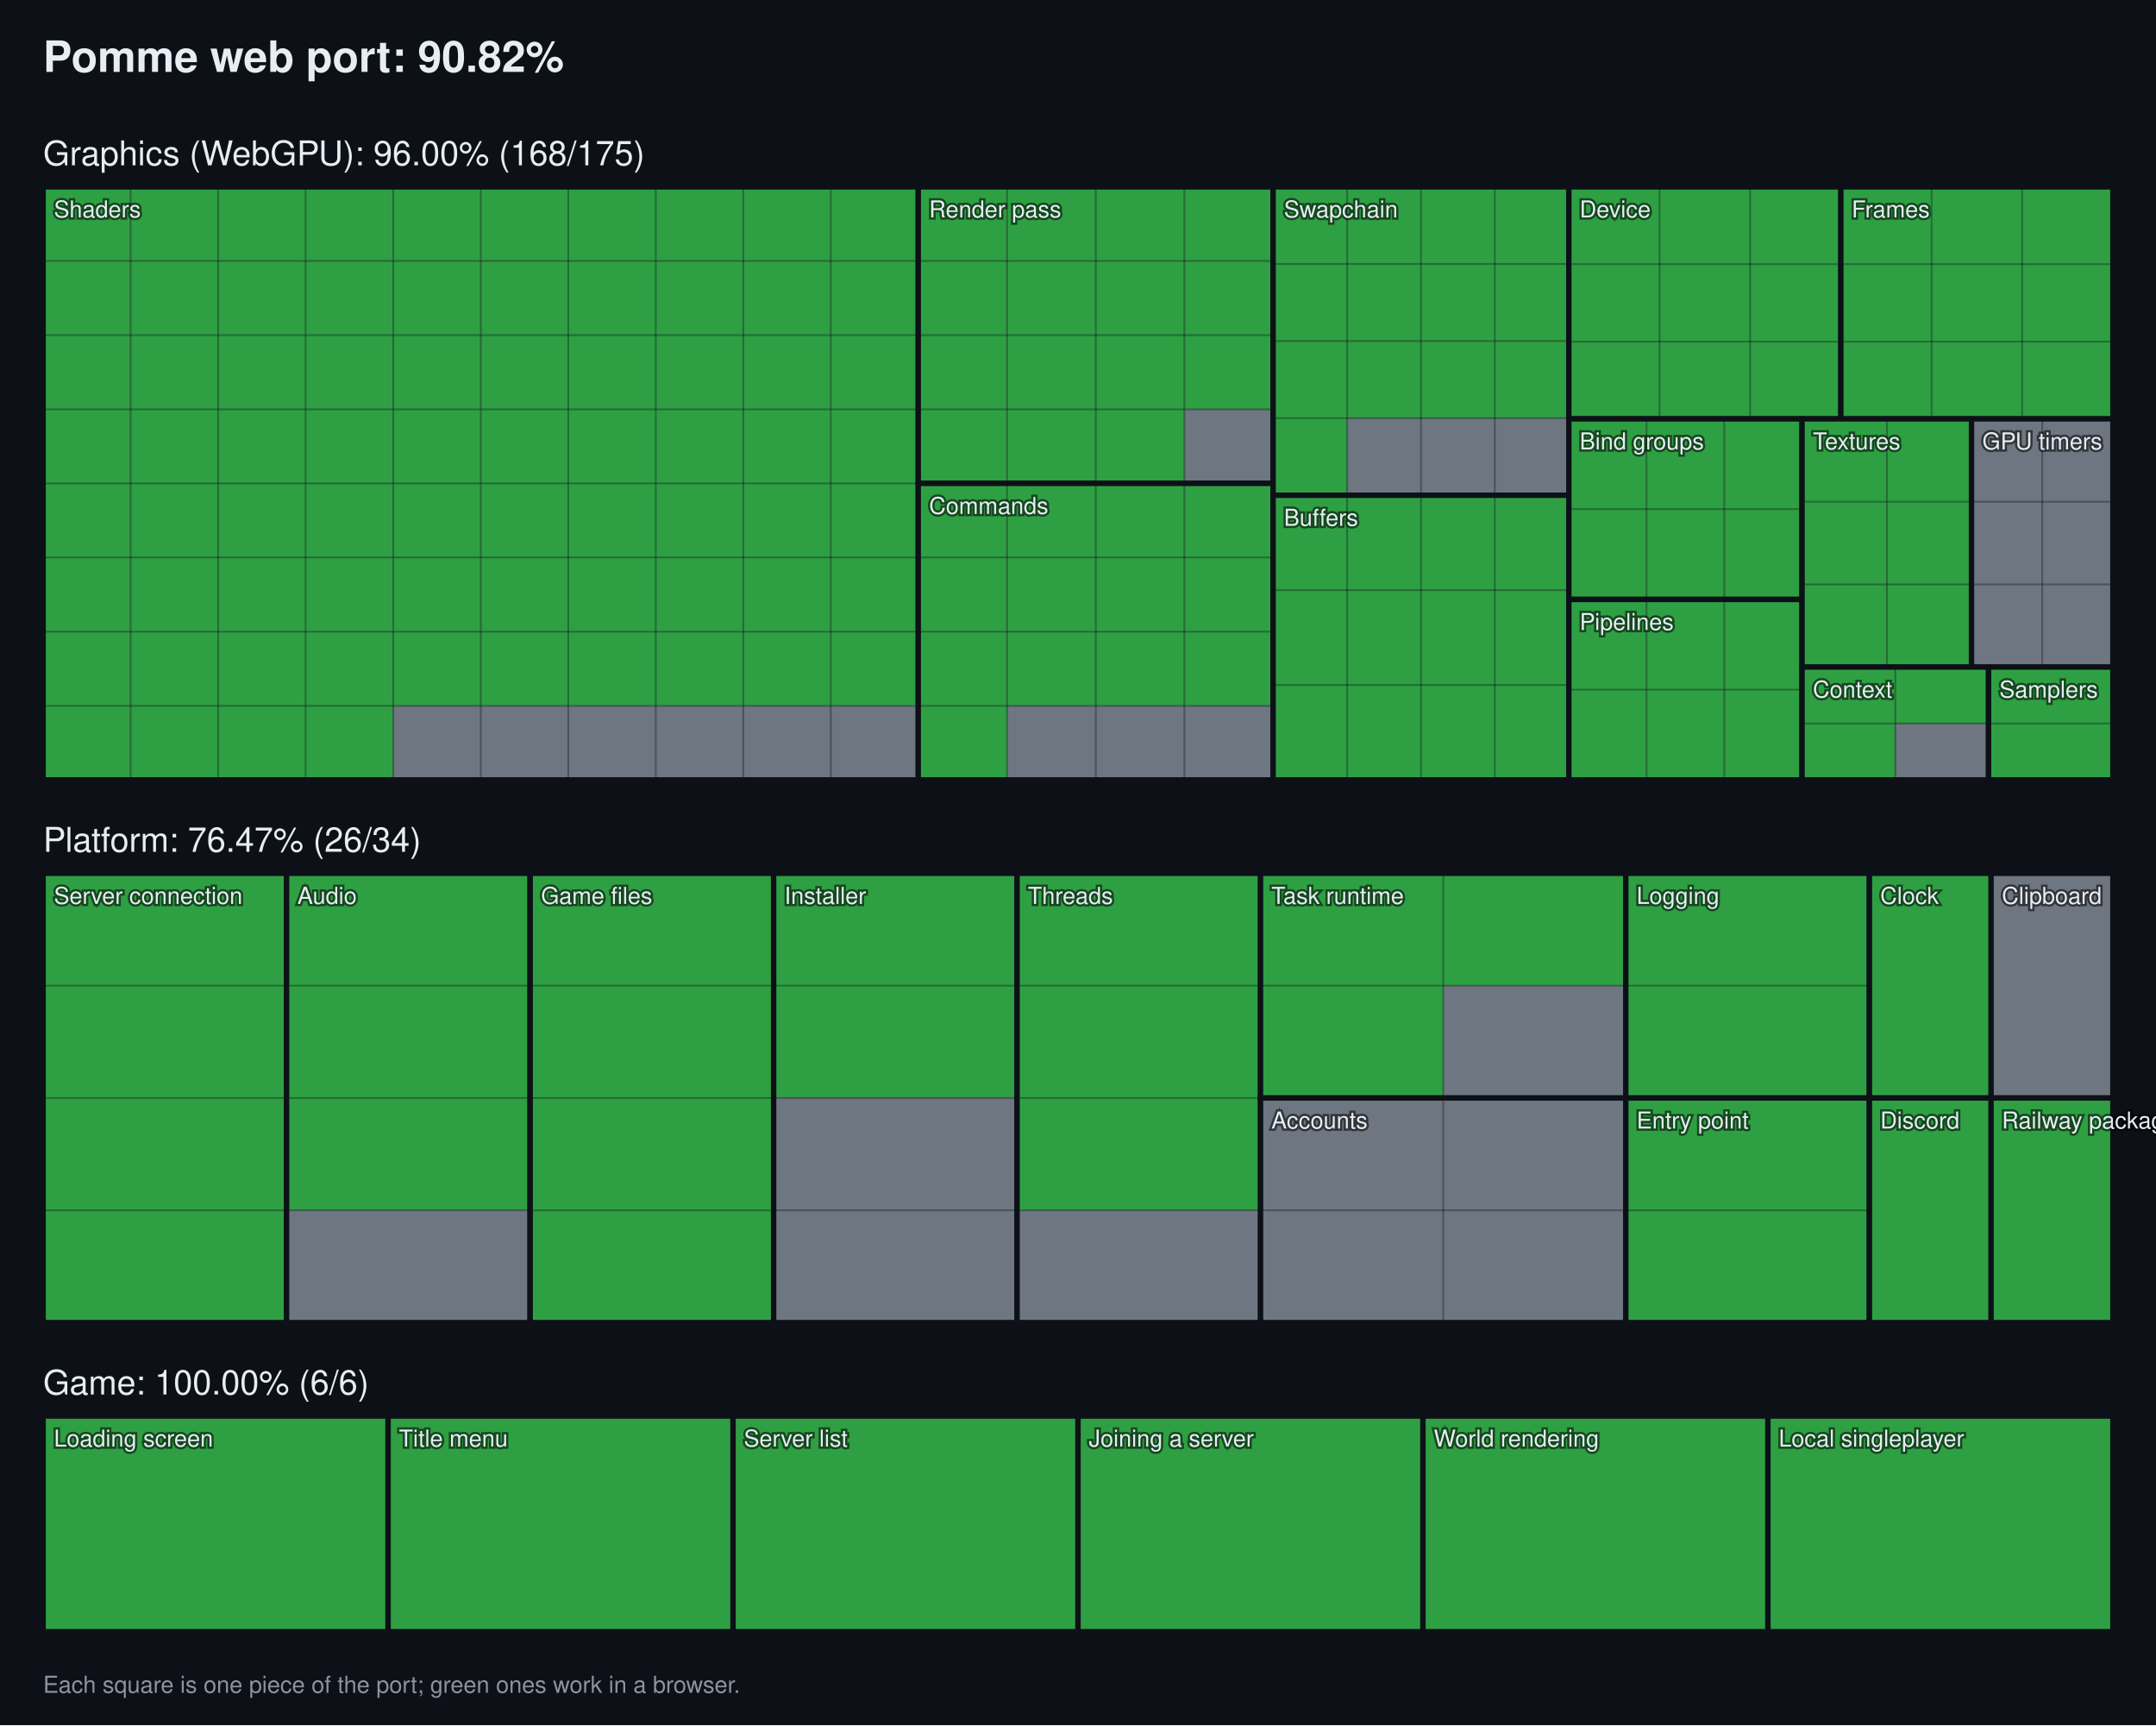
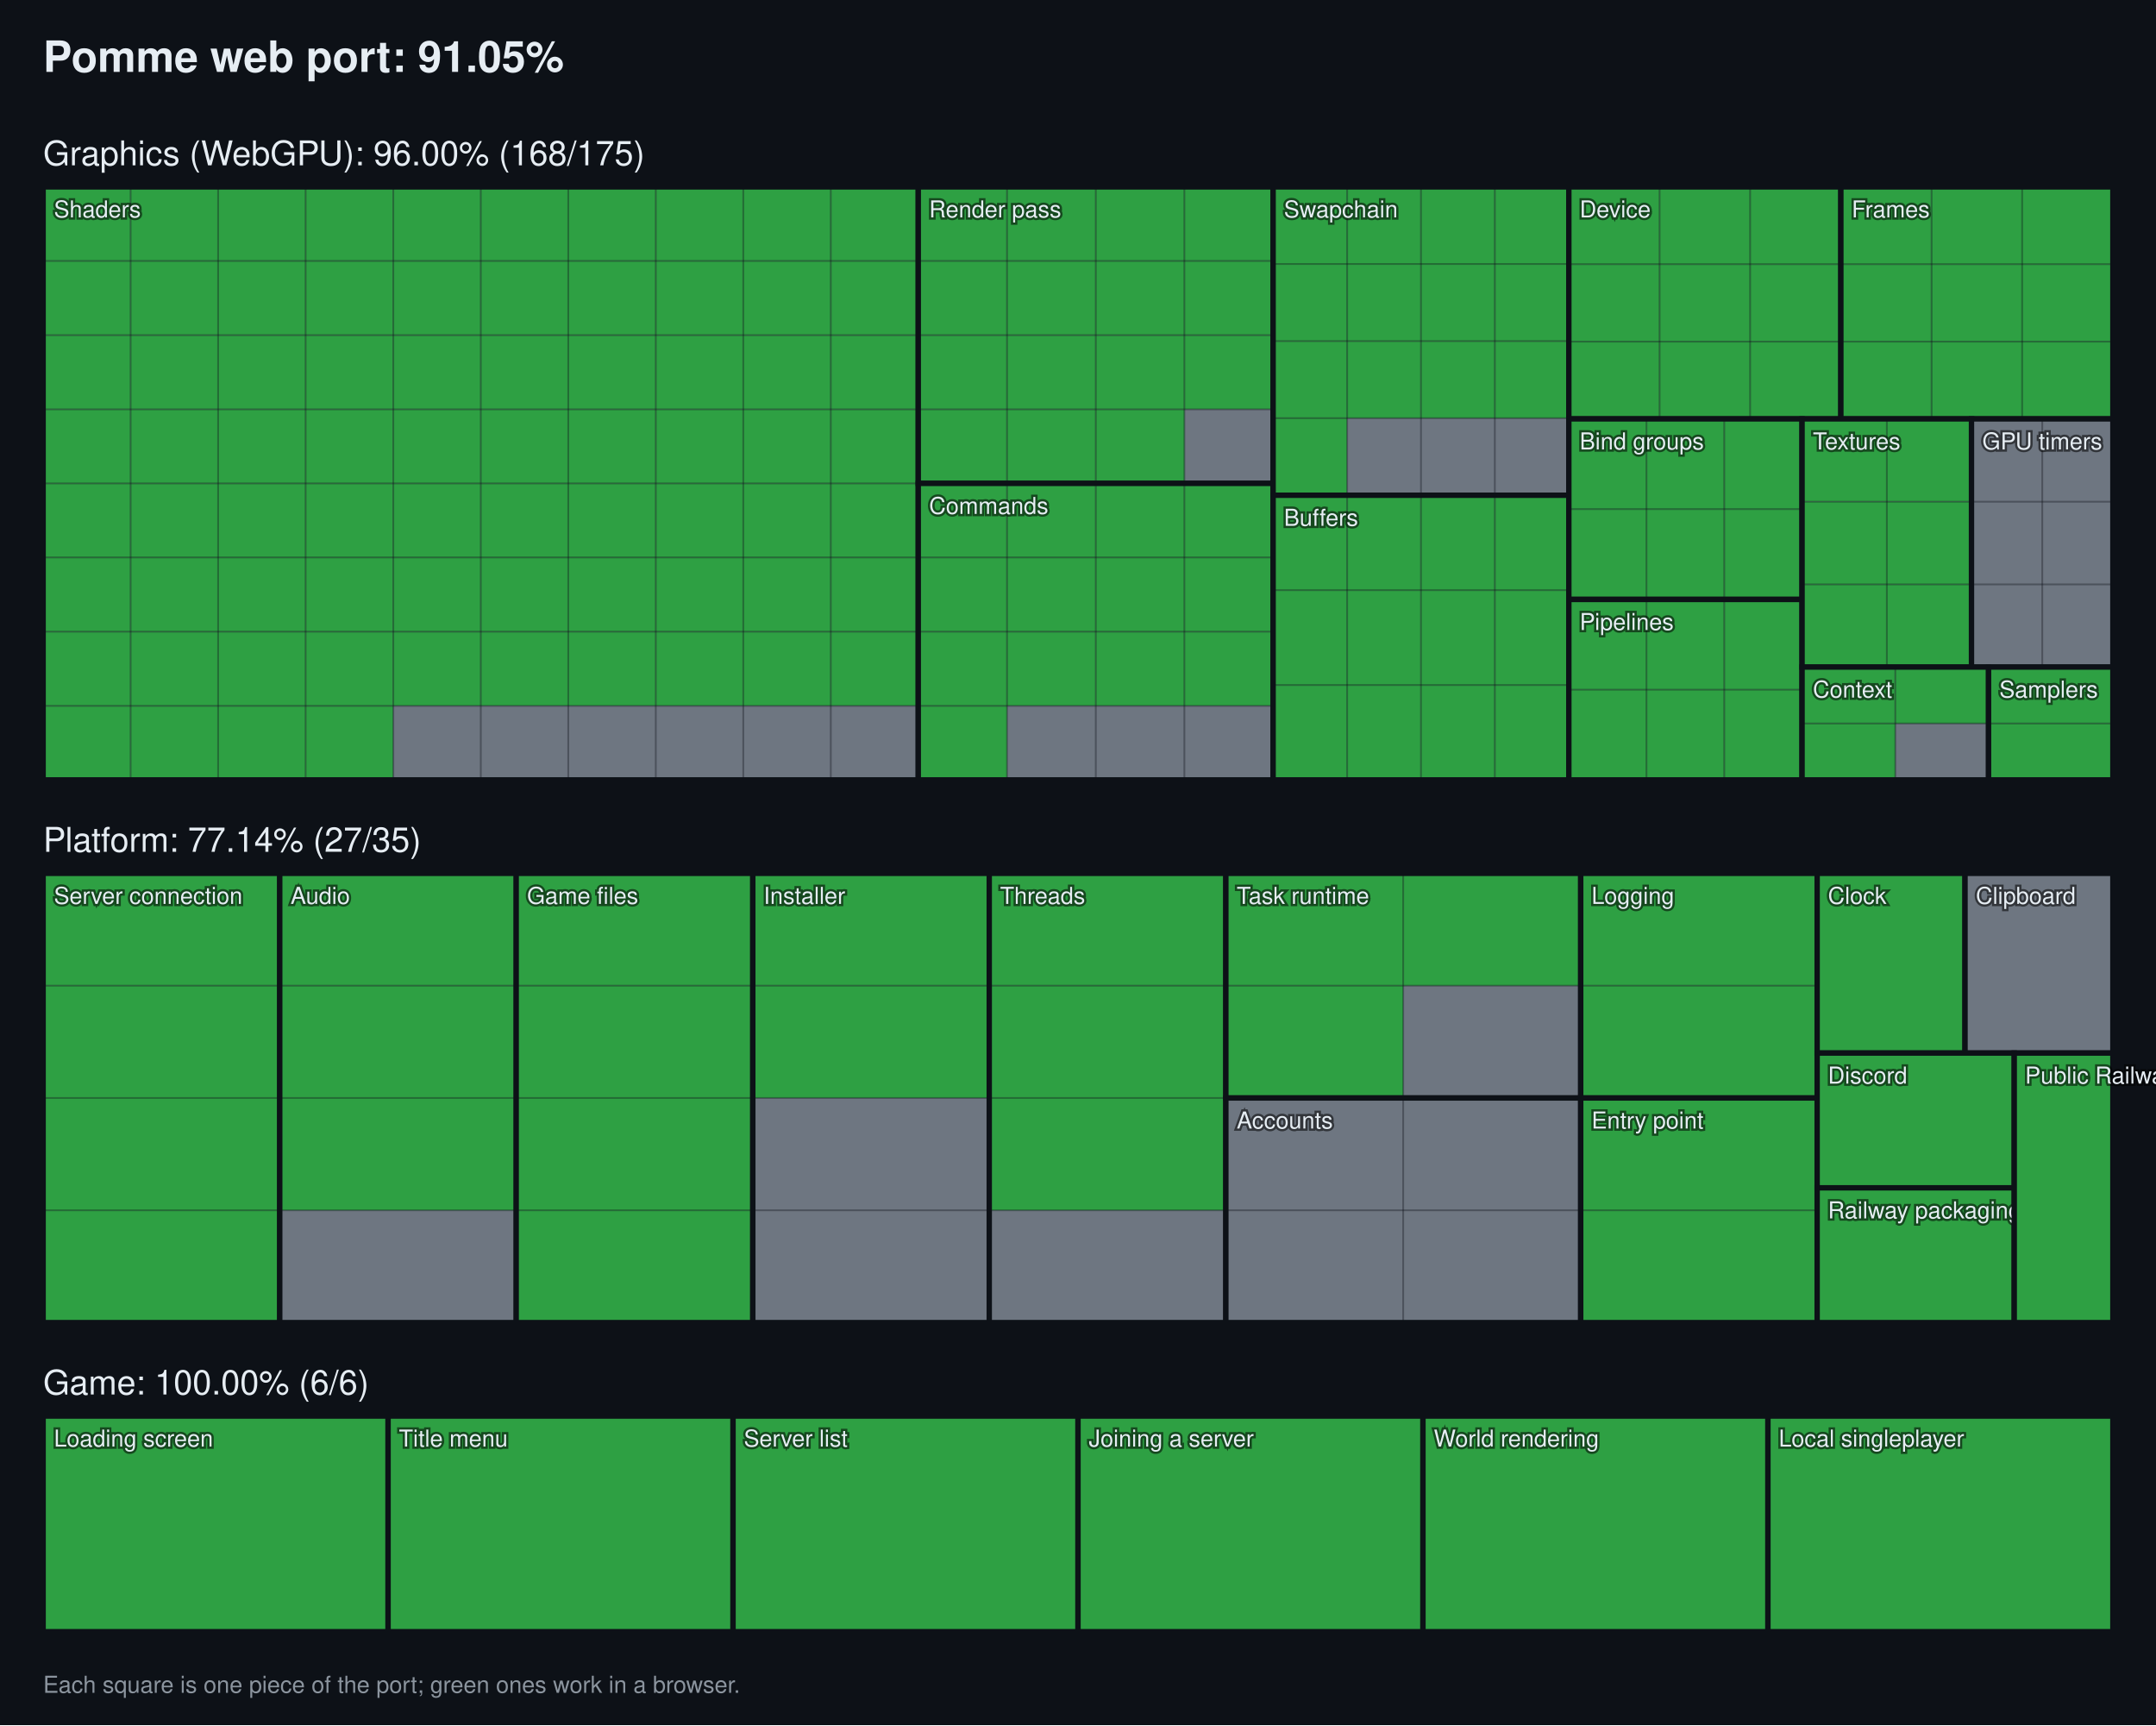
<svg xmlns="http://www.w3.org/2000/svg" width="1200" height="960" viewBox="0 0 1200 960">
  <style>
text { font-family: -apple-system, "Segoe UI", Helvetica, Arial, sans-serif; fill: #e6edf3; }
.title { font-size: 24px; font-weight: 600; }
.group { font-size: 19px; }
.item { font-size: 13px; paint-order: stroke; stroke: #000; stroke-width: 2.5px; stroke-opacity: 0.55; }
.note { font-size: 13px; fill: #8b949e; }
</style>
  <rect width="100%" height="100%" fill="#0d1117" />
-   <text x="24" y="40" class="title">Pomme web port: 90.82%</text>
+   <text x="24" y="40" class="title">Pomme web port: 91.05%</text>
  <text x="24" y="92" class="group">Graphics (WebGPU): 96.00% (168/175)</text>
  <rect x="24.0" y="104.0" width="487.1" height="330.0" fill="#6e7681" />
  <rect x="24.0" y="104.0" width="48.7" height="41.2" fill="#2ea043" />
  <rect x="72.7" y="104.0" width="48.7" height="41.2" fill="#2ea043" />
  <rect x="121.4" y="104.0" width="48.7" height="41.2" fill="#2ea043" />
  <rect x="170.1" y="104.0" width="48.7" height="41.2" fill="#2ea043" />
  <rect x="218.9" y="104.0" width="48.7" height="41.2" fill="#2ea043" />
  <rect x="267.6" y="104.0" width="48.7" height="41.2" fill="#2ea043" />
  <rect x="316.3" y="104.0" width="48.7" height="41.2" fill="#2ea043" />
  <rect x="365.0" y="104.0" width="48.7" height="41.2" fill="#2ea043" />
  <rect x="413.7" y="104.0" width="48.7" height="41.2" fill="#2ea043" />
  <rect x="462.4" y="104.0" width="48.7" height="41.2" fill="#2ea043" />
  <rect x="24.0" y="145.2" width="48.7" height="41.2" fill="#2ea043" />
  <rect x="72.7" y="145.2" width="48.7" height="41.2" fill="#2ea043" />
  <rect x="121.4" y="145.2" width="48.7" height="41.2" fill="#2ea043" />
  <rect x="170.1" y="145.2" width="48.7" height="41.2" fill="#2ea043" />
  <rect x="218.9" y="145.2" width="48.7" height="41.2" fill="#2ea043" />
  <rect x="267.6" y="145.2" width="48.7" height="41.2" fill="#2ea043" />
  <rect x="316.3" y="145.2" width="48.7" height="41.2" fill="#2ea043" />
  <rect x="365.0" y="145.2" width="48.7" height="41.2" fill="#2ea043" />
  <rect x="413.7" y="145.2" width="48.7" height="41.2" fill="#2ea043" />
  <rect x="462.4" y="145.2" width="48.7" height="41.2" fill="#2ea043" />
  <rect x="24.0" y="186.5" width="48.7" height="41.2" fill="#2ea043" />
  <rect x="72.7" y="186.5" width="48.7" height="41.2" fill="#2ea043" />
  <rect x="121.4" y="186.5" width="48.7" height="41.2" fill="#2ea043" />
  <rect x="170.1" y="186.5" width="48.7" height="41.2" fill="#2ea043" />
  <rect x="218.9" y="186.5" width="48.7" height="41.2" fill="#2ea043" />
  <rect x="267.6" y="186.5" width="48.7" height="41.2" fill="#2ea043" />
  <rect x="316.3" y="186.5" width="48.7" height="41.2" fill="#2ea043" />
  <rect x="365.0" y="186.5" width="48.7" height="41.2" fill="#2ea043" />
  <rect x="413.7" y="186.5" width="48.7" height="41.2" fill="#2ea043" />
  <rect x="462.4" y="186.5" width="48.7" height="41.2" fill="#2ea043" />
  <rect x="24.0" y="227.8" width="48.7" height="41.2" fill="#2ea043" />
  <rect x="72.7" y="227.8" width="48.7" height="41.2" fill="#2ea043" />
  <rect x="121.4" y="227.8" width="48.7" height="41.2" fill="#2ea043" />
  <rect x="170.1" y="227.8" width="48.7" height="41.2" fill="#2ea043" />
  <rect x="218.9" y="227.8" width="48.7" height="41.2" fill="#2ea043" />
  <rect x="267.6" y="227.8" width="48.7" height="41.2" fill="#2ea043" />
  <rect x="316.3" y="227.8" width="48.7" height="41.2" fill="#2ea043" />
  <rect x="365.0" y="227.8" width="48.7" height="41.2" fill="#2ea043" />
  <rect x="413.7" y="227.8" width="48.7" height="41.2" fill="#2ea043" />
  <rect x="462.4" y="227.8" width="48.7" height="41.2" fill="#2ea043" />
  <rect x="24.0" y="269.0" width="48.7" height="41.2" fill="#2ea043" />
  <rect x="72.7" y="269.0" width="48.7" height="41.2" fill="#2ea043" />
  <rect x="121.4" y="269.0" width="48.7" height="41.2" fill="#2ea043" />
  <rect x="170.1" y="269.0" width="48.7" height="41.2" fill="#2ea043" />
  <rect x="218.9" y="269.0" width="48.7" height="41.2" fill="#2ea043" />
  <rect x="267.6" y="269.0" width="48.7" height="41.2" fill="#2ea043" />
  <rect x="316.3" y="269.0" width="48.7" height="41.2" fill="#2ea043" />
  <rect x="365.0" y="269.0" width="48.7" height="41.2" fill="#2ea043" />
  <rect x="413.7" y="269.0" width="48.7" height="41.2" fill="#2ea043" />
  <rect x="462.4" y="269.0" width="48.7" height="41.2" fill="#2ea043" />
  <rect x="24.0" y="310.2" width="48.7" height="41.2" fill="#2ea043" />
  <rect x="72.7" y="310.2" width="48.7" height="41.2" fill="#2ea043" />
  <rect x="121.4" y="310.2" width="48.7" height="41.2" fill="#2ea043" />
  <rect x="170.1" y="310.2" width="48.7" height="41.2" fill="#2ea043" />
  <rect x="218.9" y="310.2" width="48.7" height="41.2" fill="#2ea043" />
  <rect x="267.6" y="310.2" width="48.7" height="41.2" fill="#2ea043" />
  <rect x="316.3" y="310.2" width="48.7" height="41.2" fill="#2ea043" />
  <rect x="365.0" y="310.2" width="48.7" height="41.2" fill="#2ea043" />
  <rect x="413.7" y="310.2" width="48.7" height="41.2" fill="#2ea043" />
  <rect x="462.4" y="310.2" width="48.7" height="41.2" fill="#2ea043" />
  <rect x="24.0" y="351.5" width="48.7" height="41.2" fill="#2ea043" />
  <rect x="72.7" y="351.5" width="48.7" height="41.2" fill="#2ea043" />
  <rect x="121.4" y="351.5" width="48.7" height="41.2" fill="#2ea043" />
  <rect x="170.1" y="351.5" width="48.7" height="41.2" fill="#2ea043" />
  <rect x="218.9" y="351.5" width="48.7" height="41.2" fill="#2ea043" />
  <rect x="267.6" y="351.5" width="48.7" height="41.2" fill="#2ea043" />
  <rect x="316.3" y="351.5" width="48.7" height="41.2" fill="#2ea043" />
  <rect x="365.0" y="351.5" width="48.7" height="41.2" fill="#2ea043" />
  <rect x="413.7" y="351.5" width="48.7" height="41.2" fill="#2ea043" />
  <rect x="462.4" y="351.5" width="48.7" height="41.2" fill="#2ea043" />
  <rect x="24.0" y="392.8" width="48.7" height="41.2" fill="#2ea043" />
  <rect x="72.7" y="392.8" width="48.7" height="41.2" fill="#2ea043" />
  <rect x="121.4" y="392.8" width="48.7" height="41.2" fill="#2ea043" />
  <rect x="170.1" y="392.8" width="48.7" height="41.2" fill="#2ea043" />
  <line x1="72.7" y1="104.0" x2="72.7" y2="434.0" stroke="#0d1117" stroke-opacity="0.35" />
  <line x1="121.4" y1="104.0" x2="121.4" y2="434.0" stroke="#0d1117" stroke-opacity="0.35" />
  <line x1="170.1" y1="104.0" x2="170.1" y2="434.0" stroke="#0d1117" stroke-opacity="0.35" />
  <line x1="218.9" y1="104.0" x2="218.9" y2="434.0" stroke="#0d1117" stroke-opacity="0.35" />
  <line x1="267.6" y1="104.0" x2="267.6" y2="434.0" stroke="#0d1117" stroke-opacity="0.35" />
  <line x1="316.3" y1="104.0" x2="316.3" y2="434.0" stroke="#0d1117" stroke-opacity="0.35" />
  <line x1="365.0" y1="104.0" x2="365.0" y2="434.0" stroke="#0d1117" stroke-opacity="0.35" />
  <line x1="413.7" y1="104.0" x2="413.7" y2="434.0" stroke="#0d1117" stroke-opacity="0.35" />
  <line x1="462.4" y1="104.0" x2="462.4" y2="434.0" stroke="#0d1117" stroke-opacity="0.35" />
  <line x1="24.0" y1="145.2" x2="511.1" y2="145.2" stroke="#0d1117" stroke-opacity="0.35" />
  <line x1="24.0" y1="186.5" x2="511.1" y2="186.5" stroke="#0d1117" stroke-opacity="0.35" />
  <line x1="24.0" y1="227.8" x2="511.1" y2="227.8" stroke="#0d1117" stroke-opacity="0.35" />
  <line x1="24.0" y1="269.0" x2="511.1" y2="269.0" stroke="#0d1117" stroke-opacity="0.35" />
  <line x1="24.0" y1="310.2" x2="511.1" y2="310.2" stroke="#0d1117" stroke-opacity="0.35" />
  <line x1="24.0" y1="351.5" x2="511.1" y2="351.5" stroke="#0d1117" stroke-opacity="0.35" />
  <line x1="24.0" y1="392.8" x2="511.1" y2="392.8" stroke="#0d1117" stroke-opacity="0.35" />
  <rect x="24.0" y="104.0" width="487.1" height="330.0" fill="none" stroke="#0d1117" stroke-width="3" />
  <text x="30.0" y="121.0" class="item">Shaders</text>
  <rect x="511.1" y="104.0" width="197.5" height="165.0" fill="#6e7681" />
  <rect x="511.1" y="104.0" width="49.4" height="41.2" fill="#2ea043" />
  <rect x="560.5" y="104.0" width="49.4" height="41.2" fill="#2ea043" />
  <rect x="609.9" y="104.0" width="49.4" height="41.2" fill="#2ea043" />
  <rect x="659.2" y="104.0" width="49.4" height="41.2" fill="#2ea043" />
  <rect x="511.1" y="145.2" width="49.4" height="41.2" fill="#2ea043" />
  <rect x="560.5" y="145.2" width="49.4" height="41.2" fill="#2ea043" />
  <rect x="609.9" y="145.2" width="49.4" height="41.2" fill="#2ea043" />
  <rect x="659.2" y="145.2" width="49.4" height="41.2" fill="#2ea043" />
  <rect x="511.1" y="186.5" width="49.4" height="41.2" fill="#2ea043" />
  <rect x="560.5" y="186.5" width="49.4" height="41.2" fill="#2ea043" />
  <rect x="609.9" y="186.5" width="49.4" height="41.2" fill="#2ea043" />
  <rect x="659.2" y="186.5" width="49.4" height="41.2" fill="#2ea043" />
  <rect x="511.1" y="227.8" width="49.4" height="41.2" fill="#2ea043" />
  <rect x="560.5" y="227.8" width="49.4" height="41.2" fill="#2ea043" />
  <rect x="609.9" y="227.8" width="49.4" height="41.2" fill="#2ea043" />
  <line x1="560.5" y1="104.0" x2="560.5" y2="269.0" stroke="#0d1117" stroke-opacity="0.35" />
  <line x1="609.9" y1="104.0" x2="609.9" y2="269.0" stroke="#0d1117" stroke-opacity="0.35" />
  <line x1="659.2" y1="104.0" x2="659.2" y2="269.0" stroke="#0d1117" stroke-opacity="0.35" />
  <line x1="511.1" y1="145.2" x2="708.6" y2="145.2" stroke="#0d1117" stroke-opacity="0.35" />
  <line x1="511.1" y1="186.5" x2="708.6" y2="186.5" stroke="#0d1117" stroke-opacity="0.35" />
  <line x1="511.1" y1="227.8" x2="708.6" y2="227.8" stroke="#0d1117" stroke-opacity="0.35" />
  <rect x="511.1" y="104.0" width="197.5" height="165.0" fill="none" stroke="#0d1117" stroke-width="3" />
  <text x="517.1" y="121.0" class="item">Render pass</text>
  <rect x="511.1" y="269.0" width="197.5" height="165.0" fill="#6e7681" />
  <rect x="511.1" y="269.0" width="49.4" height="41.2" fill="#2ea043" />
  <rect x="560.5" y="269.0" width="49.4" height="41.2" fill="#2ea043" />
  <rect x="609.9" y="269.0" width="49.4" height="41.2" fill="#2ea043" />
  <rect x="659.2" y="269.0" width="49.4" height="41.2" fill="#2ea043" />
  <rect x="511.1" y="310.2" width="49.4" height="41.2" fill="#2ea043" />
  <rect x="560.5" y="310.2" width="49.4" height="41.2" fill="#2ea043" />
  <rect x="609.9" y="310.2" width="49.4" height="41.2" fill="#2ea043" />
  <rect x="659.2" y="310.2" width="49.4" height="41.2" fill="#2ea043" />
  <rect x="511.1" y="351.5" width="49.4" height="41.2" fill="#2ea043" />
  <rect x="560.5" y="351.5" width="49.4" height="41.2" fill="#2ea043" />
  <rect x="609.9" y="351.5" width="49.4" height="41.2" fill="#2ea043" />
  <rect x="659.2" y="351.5" width="49.4" height="41.2" fill="#2ea043" />
  <rect x="511.1" y="392.8" width="49.4" height="41.2" fill="#2ea043" />
  <line x1="560.5" y1="269.0" x2="560.5" y2="434.0" stroke="#0d1117" stroke-opacity="0.35" />
  <line x1="609.9" y1="269.0" x2="609.9" y2="434.0" stroke="#0d1117" stroke-opacity="0.35" />
  <line x1="659.2" y1="269.0" x2="659.2" y2="434.0" stroke="#0d1117" stroke-opacity="0.35" />
  <line x1="511.1" y1="310.2" x2="708.6" y2="310.2" stroke="#0d1117" stroke-opacity="0.35" />
  <line x1="511.1" y1="351.5" x2="708.6" y2="351.5" stroke="#0d1117" stroke-opacity="0.35" />
  <line x1="511.1" y1="392.8" x2="708.6" y2="392.8" stroke="#0d1117" stroke-opacity="0.35" />
  <rect x="511.1" y="269.0" width="197.5" height="165.0" fill="none" stroke="#0d1117" stroke-width="3" />
  <text x="517.1" y="286.0" class="item">Commands</text>
  <rect x="708.6" y="104.0" width="164.6" height="171.6" fill="#6e7681" />
  <rect x="708.6" y="104.0" width="41.1" height="42.9" fill="#2ea043" />
  <rect x="749.8" y="104.0" width="41.1" height="42.9" fill="#2ea043" />
  <rect x="790.9" y="104.0" width="41.1" height="42.9" fill="#2ea043" />
  <rect x="832.0" y="104.0" width="41.1" height="42.9" fill="#2ea043" />
  <rect x="708.6" y="146.9" width="41.1" height="42.9" fill="#2ea043" />
  <rect x="749.8" y="146.9" width="41.1" height="42.9" fill="#2ea043" />
  <rect x="790.9" y="146.9" width="41.1" height="42.9" fill="#2ea043" />
  <rect x="832.0" y="146.9" width="41.1" height="42.9" fill="#2ea043" />
  <rect x="708.6" y="189.8" width="41.1" height="42.9" fill="#2ea043" />
  <rect x="749.8" y="189.8" width="41.1" height="42.9" fill="#2ea043" />
  <rect x="790.9" y="189.8" width="41.1" height="42.9" fill="#2ea043" />
  <rect x="832.0" y="189.8" width="41.1" height="42.9" fill="#2ea043" />
  <rect x="708.6" y="232.7" width="41.1" height="42.9" fill="#2ea043" />
  <line x1="749.8" y1="104.0" x2="749.8" y2="275.6" stroke="#0d1117" stroke-opacity="0.35" />
  <line x1="790.9" y1="104.0" x2="790.9" y2="275.6" stroke="#0d1117" stroke-opacity="0.35" />
  <line x1="832.0" y1="104.0" x2="832.0" y2="275.6" stroke="#0d1117" stroke-opacity="0.35" />
  <line x1="708.6" y1="146.9" x2="873.2" y2="146.9" stroke="#0d1117" stroke-opacity="0.35" />
  <line x1="708.6" y1="189.8" x2="873.2" y2="189.8" stroke="#0d1117" stroke-opacity="0.35" />
  <line x1="708.6" y1="232.7" x2="873.2" y2="232.7" stroke="#0d1117" stroke-opacity="0.35" />
  <rect x="708.6" y="104.0" width="164.6" height="171.6" fill="none" stroke="#0d1117" stroke-width="3" />
  <text x="714.6" y="121.0" class="item">Swapchain</text>
  <rect x="708.6" y="275.6" width="164.6" height="158.4" fill="#6e7681" />
  <rect x="708.6" y="275.6" width="41.1" height="52.8" fill="#2ea043" />
  <rect x="749.8" y="275.6" width="41.1" height="52.8" fill="#2ea043" />
  <rect x="790.9" y="275.6" width="41.1" height="52.8" fill="#2ea043" />
  <rect x="832.0" y="275.6" width="41.1" height="52.8" fill="#2ea043" />
  <rect x="708.6" y="328.4" width="41.1" height="52.8" fill="#2ea043" />
  <rect x="749.8" y="328.4" width="41.1" height="52.8" fill="#2ea043" />
  <rect x="790.9" y="328.4" width="41.1" height="52.8" fill="#2ea043" />
  <rect x="832.0" y="328.4" width="41.1" height="52.8" fill="#2ea043" />
  <rect x="708.6" y="381.2" width="41.1" height="52.8" fill="#2ea043" />
  <rect x="749.8" y="381.2" width="41.1" height="52.8" fill="#2ea043" />
  <rect x="790.9" y="381.2" width="41.1" height="52.8" fill="#2ea043" />
  <rect x="832.0" y="381.2" width="41.1" height="52.8" fill="#2ea043" />
  <line x1="749.8" y1="275.6" x2="749.8" y2="434.0" stroke="#0d1117" stroke-opacity="0.35" />
  <line x1="790.9" y1="275.6" x2="790.9" y2="434.0" stroke="#0d1117" stroke-opacity="0.35" />
  <line x1="832.0" y1="275.6" x2="832.0" y2="434.0" stroke="#0d1117" stroke-opacity="0.35" />
  <line x1="708.6" y1="328.4" x2="873.2" y2="328.4" stroke="#0d1117" stroke-opacity="0.35" />
  <line x1="708.6" y1="381.2" x2="873.2" y2="381.2" stroke="#0d1117" stroke-opacity="0.35" />
  <rect x="708.6" y="275.6" width="164.6" height="158.4" fill="none" stroke="#0d1117" stroke-width="3" />
  <text x="714.6" y="292.6" class="item">Buffers</text>
  <rect x="873.2" y="104.0" width="151.4" height="129.1" fill="#6e7681" />
  <rect x="873.2" y="104.0" width="50.5" height="43.0" fill="#2ea043" />
  <rect x="923.7" y="104.0" width="50.5" height="43.0" fill="#2ea043" />
  <rect x="974.1" y="104.0" width="50.5" height="43.0" fill="#2ea043" />
  <rect x="873.2" y="147.0" width="50.5" height="43.0" fill="#2ea043" />
  <rect x="923.7" y="147.0" width="50.5" height="43.0" fill="#2ea043" />
  <rect x="974.1" y="147.0" width="50.5" height="43.0" fill="#2ea043" />
  <rect x="873.2" y="190.1" width="50.5" height="43.0" fill="#2ea043" />
  <rect x="923.7" y="190.1" width="50.5" height="43.0" fill="#2ea043" />
  <rect x="974.1" y="190.1" width="50.5" height="43.0" fill="#2ea043" />
  <line x1="923.7" y1="104.0" x2="923.7" y2="233.1" stroke="#0d1117" stroke-opacity="0.35" />
  <line x1="974.1" y1="104.0" x2="974.1" y2="233.1" stroke="#0d1117" stroke-opacity="0.35" />
  <line x1="873.2" y1="147.0" x2="1024.6" y2="147.0" stroke="#0d1117" stroke-opacity="0.35" />
  <line x1="873.2" y1="190.1" x2="1024.6" y2="190.1" stroke="#0d1117" stroke-opacity="0.35" />
  <rect x="873.2" y="104.0" width="151.4" height="129.1" fill="none" stroke="#0d1117" stroke-width="3" />
  <text x="879.2" y="121.0" class="item">Device</text>
  <rect x="1024.6" y="104.0" width="151.4" height="129.1" fill="#6e7681" />
  <rect x="1024.6" y="104.0" width="50.5" height="43.0" fill="#2ea043" />
  <rect x="1075.1" y="104.0" width="50.5" height="43.0" fill="#2ea043" />
  <rect x="1125.5" y="104.0" width="50.5" height="43.0" fill="#2ea043" />
  <rect x="1024.6" y="147.0" width="50.5" height="43.0" fill="#2ea043" />
  <rect x="1075.1" y="147.0" width="50.5" height="43.0" fill="#2ea043" />
  <rect x="1125.5" y="147.0" width="50.5" height="43.0" fill="#2ea043" />
  <rect x="1024.6" y="190.1" width="50.5" height="43.0" fill="#2ea043" />
  <rect x="1075.1" y="190.1" width="50.5" height="43.0" fill="#2ea043" />
  <rect x="1125.5" y="190.1" width="50.5" height="43.0" fill="#2ea043" />
  <line x1="1075.1" y1="104.0" x2="1075.1" y2="233.1" stroke="#0d1117" stroke-opacity="0.35" />
  <line x1="1125.5" y1="104.0" x2="1125.5" y2="233.1" stroke="#0d1117" stroke-opacity="0.35" />
  <line x1="1024.6" y1="147.0" x2="1176.0" y2="147.0" stroke="#0d1117" stroke-opacity="0.35" />
  <line x1="1024.6" y1="190.1" x2="1176.0" y2="190.1" stroke="#0d1117" stroke-opacity="0.35" />
  <rect x="1024.6" y="104.0" width="151.4" height="129.1" fill="none" stroke="#0d1117" stroke-width="3" />
  <text x="1030.6" y="121.0" class="item">Frames</text>
  <rect x="873.2" y="233.1" width="129.8" height="100.4" fill="#6e7681" />
  <rect x="873.2" y="233.1" width="43.3" height="50.2" fill="#2ea043" />
  <rect x="916.4" y="233.1" width="43.3" height="50.2" fill="#2ea043" />
  <rect x="959.7" y="233.1" width="43.3" height="50.2" fill="#2ea043" />
  <rect x="873.2" y="283.3" width="43.3" height="50.2" fill="#2ea043" />
  <rect x="916.4" y="283.3" width="43.3" height="50.2" fill="#2ea043" />
  <rect x="959.7" y="283.3" width="43.3" height="50.2" fill="#2ea043" />
  <line x1="916.4" y1="233.1" x2="916.4" y2="333.6" stroke="#0d1117" stroke-opacity="0.35" />
  <line x1="959.7" y1="233.1" x2="959.7" y2="333.6" stroke="#0d1117" stroke-opacity="0.35" />
  <line x1="873.2" y1="283.3" x2="1003.0" y2="283.3" stroke="#0d1117" stroke-opacity="0.35" />
  <rect x="873.2" y="233.1" width="129.8" height="100.4" fill="none" stroke="#0d1117" stroke-width="3" />
  <text x="879.2" y="250.1" class="item">Bind groups</text>
  <rect x="873.2" y="333.6" width="129.8" height="100.4" fill="#6e7681" />
  <rect x="873.2" y="333.6" width="43.3" height="50.2" fill="#2ea043" />
  <rect x="916.4" y="333.6" width="43.3" height="50.2" fill="#2ea043" />
  <rect x="959.7" y="333.6" width="43.3" height="50.2" fill="#2ea043" />
  <rect x="873.2" y="383.8" width="43.3" height="50.2" fill="#2ea043" />
  <rect x="916.4" y="383.8" width="43.3" height="50.2" fill="#2ea043" />
  <rect x="959.7" y="383.8" width="43.3" height="50.2" fill="#2ea043" />
  <line x1="916.4" y1="333.6" x2="916.4" y2="434.0" stroke="#0d1117" stroke-opacity="0.35" />
  <line x1="959.7" y1="333.6" x2="959.7" y2="434.0" stroke="#0d1117" stroke-opacity="0.35" />
  <line x1="873.2" y1="383.8" x2="1003.0" y2="383.8" stroke="#0d1117" stroke-opacity="0.35" />
  <rect x="873.2" y="333.6" width="129.8" height="100.4" fill="none" stroke="#0d1117" stroke-width="3" />
  <text x="879.2" y="350.6" class="item">Pipelines</text>
  <rect x="1003.0" y="233.1" width="94.4" height="138.1" fill="#6e7681" />
  <rect x="1003.0" y="233.1" width="47.2" height="46.0" fill="#2ea043" />
  <rect x="1050.2" y="233.1" width="47.2" height="46.0" fill="#2ea043" />
  <rect x="1003.0" y="279.2" width="47.2" height="46.0" fill="#2ea043" />
  <rect x="1050.2" y="279.2" width="47.2" height="46.0" fill="#2ea043" />
  <rect x="1003.0" y="325.2" width="47.2" height="46.0" fill="#2ea043" />
  <rect x="1050.2" y="325.2" width="47.2" height="46.0" fill="#2ea043" />
  <line x1="1050.2" y1="233.1" x2="1050.2" y2="371.2" stroke="#0d1117" stroke-opacity="0.35" />
  <line x1="1003.0" y1="279.2" x2="1097.3" y2="279.2" stroke="#0d1117" stroke-opacity="0.35" />
  <line x1="1003.0" y1="325.2" x2="1097.3" y2="325.2" stroke="#0d1117" stroke-opacity="0.35" />
  <rect x="1003.0" y="233.1" width="94.4" height="138.1" fill="none" stroke="#0d1117" stroke-width="3" />
  <text x="1009.0" y="250.1" class="item">Textures</text>
  <rect x="1097.3" y="233.1" width="78.7" height="138.1" fill="#6e7681" />
  <line x1="1136.7" y1="233.1" x2="1136.7" y2="371.2" stroke="#0d1117" stroke-opacity="0.35" />
  <line x1="1097.3" y1="279.2" x2="1176.0" y2="279.2" stroke="#0d1117" stroke-opacity="0.35" />
  <line x1="1097.3" y1="325.2" x2="1176.0" y2="325.2" stroke="#0d1117" stroke-opacity="0.35" />
  <rect x="1097.3" y="233.1" width="78.7" height="138.1" fill="none" stroke="#0d1117" stroke-width="3" />
  <text x="1103.3" y="250.1" class="item">GPU timers</text>
  <rect x="1003.0" y="371.2" width="103.8" height="62.8" fill="#6e7681" />
  <rect x="1003.0" y="371.2" width="51.9" height="31.4" fill="#2ea043" />
  <rect x="1054.9" y="371.2" width="51.9" height="31.4" fill="#2ea043" />
  <rect x="1003.0" y="402.6" width="51.9" height="31.4" fill="#2ea043" />
  <line x1="1054.9" y1="371.2" x2="1054.9" y2="434.0" stroke="#0d1117" stroke-opacity="0.35" />
  <line x1="1003.0" y1="402.6" x2="1106.8" y2="402.6" stroke="#0d1117" stroke-opacity="0.35" />
  <rect x="1003.0" y="371.2" width="103.8" height="62.8" fill="none" stroke="#0d1117" stroke-width="3" />
  <text x="1009.0" y="388.2" class="item">Context</text>
  <rect x="1106.8" y="371.2" width="69.2" height="62.8" fill="#6e7681" />
  <rect x="1106.8" y="371.2" width="69.2" height="31.4" fill="#2ea043" />
  <rect x="1106.8" y="402.6" width="69.2" height="31.4" fill="#2ea043" />
  <line x1="1106.8" y1="402.6" x2="1176.0" y2="402.6" stroke="#0d1117" stroke-opacity="0.35" />
  <rect x="1106.8" y="371.2" width="69.2" height="62.8" fill="none" stroke="#0d1117" stroke-width="3" />
  <text x="1112.8" y="388.2" class="item">Samplers</text>
-   <text x="24" y="474" class="group">Platform: 76.47% (26/34)</text>
-   <rect x="24.0" y="486.0" width="135.5" height="250.0" fill="#6e7681" />
-   <rect x="24.0" y="486.0" width="135.5" height="62.5" fill="#2ea043" />
-   <rect x="24.0" y="548.5" width="135.5" height="62.5" fill="#2ea043" />
-   <rect x="24.0" y="611.0" width="135.5" height="62.5" fill="#2ea043" />
-   <rect x="24.0" y="673.5" width="135.5" height="62.5" fill="#2ea043" />
-   <line x1="24.0" y1="548.5" x2="159.5" y2="548.5" stroke="#0d1117" stroke-opacity="0.35" />
-   <line x1="24.0" y1="611.0" x2="159.5" y2="611.0" stroke="#0d1117" stroke-opacity="0.35" />
-   <line x1="24.0" y1="673.5" x2="159.5" y2="673.5" stroke="#0d1117" stroke-opacity="0.35" />
-   <rect x="24.0" y="486.0" width="135.5" height="250.0" fill="none" stroke="#0d1117" stroke-width="3" />
+   <text x="24" y="474" class="group">Platform: 77.14% (27/35)</text>
+   <rect x="24.0" y="486.0" width="131.7" height="250.0" fill="#6e7681" />
+   <rect x="24.0" y="486.0" width="131.7" height="62.5" fill="#2ea043" />
+   <rect x="24.0" y="548.5" width="131.7" height="62.5" fill="#2ea043" />
+   <rect x="24.0" y="611.0" width="131.7" height="62.5" fill="#2ea043" />
+   <rect x="24.0" y="673.5" width="131.7" height="62.5" fill="#2ea043" />
+   <line x1="24.0" y1="548.5" x2="155.7" y2="548.5" stroke="#0d1117" stroke-opacity="0.35" />
+   <line x1="24.0" y1="611.0" x2="155.7" y2="611.0" stroke="#0d1117" stroke-opacity="0.35" />
+   <line x1="24.0" y1="673.5" x2="155.7" y2="673.5" stroke="#0d1117" stroke-opacity="0.35" />
+   <rect x="24.0" y="486.0" width="131.7" height="250.0" fill="none" stroke="#0d1117" stroke-width="3" />
  <text x="30.0" y="503.0" class="item">Server connection</text>
-   <rect x="159.5" y="486.0" width="135.5" height="250.0" fill="#6e7681" />
-   <rect x="159.5" y="486.0" width="135.5" height="62.5" fill="#2ea043" />
-   <rect x="159.5" y="548.5" width="135.5" height="62.5" fill="#2ea043" />
-   <rect x="159.5" y="611.0" width="135.5" height="62.5" fill="#2ea043" />
-   <line x1="159.5" y1="548.5" x2="295.1" y2="548.5" stroke="#0d1117" stroke-opacity="0.35" />
-   <line x1="159.5" y1="611.0" x2="295.1" y2="611.0" stroke="#0d1117" stroke-opacity="0.35" />
-   <line x1="159.5" y1="673.5" x2="295.1" y2="673.5" stroke="#0d1117" stroke-opacity="0.35" />
-   <rect x="159.5" y="486.0" width="135.5" height="250.0" fill="none" stroke="#0d1117" stroke-width="3" />
-   <text x="165.5" y="503.0" class="item">Audio</text>
-   <rect x="295.1" y="486.0" width="135.5" height="250.0" fill="#6e7681" />
-   <rect x="295.1" y="486.0" width="135.5" height="62.5" fill="#2ea043" />
-   <rect x="295.1" y="548.5" width="135.5" height="62.5" fill="#2ea043" />
-   <rect x="295.1" y="611.0" width="135.5" height="62.5" fill="#2ea043" />
-   <rect x="295.1" y="673.5" width="135.5" height="62.5" fill="#2ea043" />
-   <line x1="295.1" y1="548.5" x2="430.6" y2="548.5" stroke="#0d1117" stroke-opacity="0.35" />
-   <line x1="295.1" y1="611.0" x2="430.6" y2="611.0" stroke="#0d1117" stroke-opacity="0.35" />
-   <line x1="295.1" y1="673.5" x2="430.6" y2="673.5" stroke="#0d1117" stroke-opacity="0.35" />
-   <rect x="295.1" y="486.0" width="135.5" height="250.0" fill="none" stroke="#0d1117" stroke-width="3" />
-   <text x="301.1" y="503.0" class="item">Game files</text>
-   <rect x="430.6" y="486.0" width="135.5" height="250.0" fill="#6e7681" />
-   <rect x="430.6" y="486.0" width="135.5" height="62.5" fill="#2ea043" />
-   <rect x="430.6" y="548.5" width="135.5" height="62.5" fill="#2ea043" />
-   <line x1="430.6" y1="548.5" x2="566.1" y2="548.5" stroke="#0d1117" stroke-opacity="0.35" />
-   <line x1="430.6" y1="611.0" x2="566.1" y2="611.0" stroke="#0d1117" stroke-opacity="0.35" />
-   <line x1="430.6" y1="673.5" x2="566.1" y2="673.5" stroke="#0d1117" stroke-opacity="0.35" />
-   <rect x="430.6" y="486.0" width="135.5" height="250.0" fill="none" stroke="#0d1117" stroke-width="3" />
-   <text x="436.6" y="503.0" class="item">Installer</text>
-   <rect x="566.1" y="486.0" width="135.5" height="250.0" fill="#6e7681" />
-   <rect x="566.1" y="486.0" width="135.5" height="62.5" fill="#2ea043" />
-   <rect x="566.1" y="548.5" width="135.5" height="62.5" fill="#2ea043" />
-   <rect x="566.1" y="611.0" width="135.5" height="62.5" fill="#2ea043" />
-   <line x1="566.1" y1="548.5" x2="701.6" y2="548.5" stroke="#0d1117" stroke-opacity="0.35" />
-   <line x1="566.1" y1="611.0" x2="701.6" y2="611.0" stroke="#0d1117" stroke-opacity="0.35" />
-   <line x1="566.1" y1="673.5" x2="701.6" y2="673.5" stroke="#0d1117" stroke-opacity="0.35" />
-   <rect x="566.1" y="486.0" width="135.5" height="250.0" fill="none" stroke="#0d1117" stroke-width="3" />
-   <text x="572.1" y="503.0" class="item">Threads</text>
-   <rect x="701.6" y="486.0" width="203.3" height="125.0" fill="#6e7681" />
-   <rect x="701.6" y="486.0" width="101.6" height="62.5" fill="#2ea043" />
-   <rect x="803.3" y="486.0" width="101.6" height="62.5" fill="#2ea043" />
-   <rect x="701.6" y="548.5" width="101.6" height="62.5" fill="#2ea043" />
-   <line x1="803.3" y1="486.0" x2="803.3" y2="611.0" stroke="#0d1117" stroke-opacity="0.35" />
-   <line x1="701.6" y1="548.5" x2="904.9" y2="548.5" stroke="#0d1117" stroke-opacity="0.35" />
-   <rect x="701.6" y="486.0" width="203.3" height="125.0" fill="none" stroke="#0d1117" stroke-width="3" />
-   <text x="707.6" y="503.0" class="item">Task runtime</text>
-   <rect x="701.6" y="611.0" width="203.3" height="125.0" fill="#6e7681" />
-   <line x1="803.3" y1="611.0" x2="803.3" y2="736.0" stroke="#0d1117" stroke-opacity="0.35" />
-   <line x1="701.6" y1="673.5" x2="904.9" y2="673.5" stroke="#0d1117" stroke-opacity="0.35" />
-   <rect x="701.6" y="611.0" width="203.3" height="125.0" fill="none" stroke="#0d1117" stroke-width="3" />
-   <text x="707.6" y="628.0" class="item">Accounts</text>
-   <rect x="904.9" y="486.0" width="135.5" height="125.0" fill="#6e7681" />
-   <rect x="904.9" y="486.0" width="135.5" height="62.5" fill="#2ea043" />
-   <rect x="904.9" y="548.5" width="135.5" height="62.5" fill="#2ea043" />
-   <line x1="904.9" y1="548.5" x2="1040.5" y2="548.5" stroke="#0d1117" stroke-opacity="0.35" />
-   <rect x="904.9" y="486.0" width="135.5" height="125.0" fill="none" stroke="#0d1117" stroke-width="3" />
-   <text x="910.9" y="503.0" class="item">Logging</text>
-   <rect x="904.9" y="611.0" width="135.5" height="125.0" fill="#6e7681" />
-   <rect x="904.9" y="611.0" width="135.5" height="62.5" fill="#2ea043" />
-   <rect x="904.9" y="673.5" width="135.5" height="62.5" fill="#2ea043" />
-   <line x1="904.9" y1="673.5" x2="1040.5" y2="673.5" stroke="#0d1117" stroke-opacity="0.35" />
-   <rect x="904.9" y="611.0" width="135.5" height="125.0" fill="none" stroke="#0d1117" stroke-width="3" />
-   <text x="910.9" y="628.0" class="item">Entry point</text>
-   <rect x="1040.5" y="486.0" width="67.8" height="125.0" fill="#6e7681" />
-   <rect x="1040.5" y="486.0" width="67.8" height="125.0" fill="#2ea043" />
-   <rect x="1040.5" y="486.0" width="67.8" height="125.0" fill="none" stroke="#0d1117" stroke-width="3" />
-   <text x="1046.5" y="503.0" class="item">Clock</text>
-   <rect x="1108.2" y="486.0" width="67.8" height="125.0" fill="#6e7681" />
-   <rect x="1108.2" y="486.0" width="67.8" height="125.0" fill="none" stroke="#0d1117" stroke-width="3" />
-   <text x="1114.2" y="503.0" class="item">Clipboard</text>
-   <rect x="1040.5" y="611.0" width="67.8" height="125.0" fill="#6e7681" />
-   <rect x="1040.5" y="611.0" width="67.8" height="125.0" fill="#2ea043" />
-   <rect x="1040.5" y="611.0" width="67.8" height="125.0" fill="none" stroke="#0d1117" stroke-width="3" />
-   <text x="1046.5" y="628.0" class="item">Discord</text>
-   <rect x="1108.2" y="611.0" width="67.8" height="125.0" fill="#6e7681" />
-   <rect x="1108.2" y="611.0" width="67.8" height="125.0" fill="#2ea043" />
-   <rect x="1108.2" y="611.0" width="67.8" height="125.0" fill="none" stroke="#0d1117" stroke-width="3" />
-   <text x="1114.2" y="628.0" class="item">Railway packaging</text>
+   <rect x="155.7" y="486.0" width="131.7" height="250.0" fill="#6e7681" />
+   <rect x="155.7" y="486.0" width="131.7" height="62.5" fill="#2ea043" />
+   <rect x="155.7" y="548.5" width="131.7" height="62.5" fill="#2ea043" />
+   <rect x="155.7" y="611.0" width="131.7" height="62.5" fill="#2ea043" />
+   <line x1="155.7" y1="548.5" x2="287.3" y2="548.5" stroke="#0d1117" stroke-opacity="0.35" />
+   <line x1="155.7" y1="611.0" x2="287.3" y2="611.0" stroke="#0d1117" stroke-opacity="0.35" />
+   <line x1="155.7" y1="673.5" x2="287.3" y2="673.5" stroke="#0d1117" stroke-opacity="0.35" />
+   <rect x="155.7" y="486.0" width="131.7" height="250.0" fill="none" stroke="#0d1117" stroke-width="3" />
+   <text x="161.7" y="503.0" class="item">Audio</text>
+   <rect x="287.3" y="486.0" width="131.7" height="250.0" fill="#6e7681" />
+   <rect x="287.3" y="486.0" width="131.7" height="62.5" fill="#2ea043" />
+   <rect x="287.3" y="548.5" width="131.7" height="62.5" fill="#2ea043" />
+   <rect x="287.3" y="611.0" width="131.7" height="62.5" fill="#2ea043" />
+   <rect x="287.3" y="673.5" width="131.7" height="62.5" fill="#2ea043" />
+   <line x1="287.3" y1="548.5" x2="419.0" y2="548.5" stroke="#0d1117" stroke-opacity="0.35" />
+   <line x1="287.3" y1="611.0" x2="419.0" y2="611.0" stroke="#0d1117" stroke-opacity="0.35" />
+   <line x1="287.3" y1="673.5" x2="419.0" y2="673.5" stroke="#0d1117" stroke-opacity="0.35" />
+   <rect x="287.3" y="486.0" width="131.7" height="250.0" fill="none" stroke="#0d1117" stroke-width="3" />
+   <text x="293.3" y="503.0" class="item">Game files</text>
+   <rect x="419.0" y="486.0" width="131.7" height="250.0" fill="#6e7681" />
+   <rect x="419.0" y="486.0" width="131.7" height="62.5" fill="#2ea043" />
+   <rect x="419.0" y="548.5" width="131.7" height="62.5" fill="#2ea043" />
+   <line x1="419.0" y1="548.5" x2="550.6" y2="548.5" stroke="#0d1117" stroke-opacity="0.35" />
+   <line x1="419.0" y1="611.0" x2="550.6" y2="611.0" stroke="#0d1117" stroke-opacity="0.35" />
+   <line x1="419.0" y1="673.5" x2="550.6" y2="673.5" stroke="#0d1117" stroke-opacity="0.35" />
+   <rect x="419.0" y="486.0" width="131.7" height="250.0" fill="none" stroke="#0d1117" stroke-width="3" />
+   <text x="425.0" y="503.0" class="item">Installer</text>
+   <rect x="550.6" y="486.0" width="131.7" height="250.0" fill="#6e7681" />
+   <rect x="550.6" y="486.0" width="131.7" height="62.5" fill="#2ea043" />
+   <rect x="550.6" y="548.5" width="131.7" height="62.5" fill="#2ea043" />
+   <rect x="550.6" y="611.0" width="131.7" height="62.5" fill="#2ea043" />
+   <line x1="550.6" y1="548.5" x2="682.3" y2="548.5" stroke="#0d1117" stroke-opacity="0.35" />
+   <line x1="550.6" y1="611.0" x2="682.3" y2="611.0" stroke="#0d1117" stroke-opacity="0.35" />
+   <line x1="550.6" y1="673.5" x2="682.3" y2="673.5" stroke="#0d1117" stroke-opacity="0.35" />
+   <rect x="550.6" y="486.0" width="131.7" height="250.0" fill="none" stroke="#0d1117" stroke-width="3" />
+   <text x="556.6" y="503.0" class="item">Threads</text>
+   <rect x="682.3" y="486.0" width="197.5" height="125.0" fill="#6e7681" />
+   <rect x="682.3" y="486.0" width="98.7" height="62.5" fill="#2ea043" />
+   <rect x="781.0" y="486.0" width="98.7" height="62.5" fill="#2ea043" />
+   <rect x="682.3" y="548.5" width="98.7" height="62.5" fill="#2ea043" />
+   <line x1="781.0" y1="486.0" x2="781.0" y2="611.0" stroke="#0d1117" stroke-opacity="0.35" />
+   <line x1="682.3" y1="548.5" x2="879.8" y2="548.5" stroke="#0d1117" stroke-opacity="0.35" />
+   <rect x="682.3" y="486.0" width="197.5" height="125.0" fill="none" stroke="#0d1117" stroke-width="3" />
+   <text x="688.3" y="503.0" class="item">Task runtime</text>
+   <rect x="682.3" y="611.0" width="197.5" height="125.0" fill="#6e7681" />
+   <line x1="781.0" y1="611.0" x2="781.0" y2="736.0" stroke="#0d1117" stroke-opacity="0.35" />
+   <line x1="682.3" y1="673.5" x2="879.8" y2="673.5" stroke="#0d1117" stroke-opacity="0.35" />
+   <rect x="682.3" y="611.0" width="197.5" height="125.0" fill="none" stroke="#0d1117" stroke-width="3" />
+   <text x="688.3" y="628.0" class="item">Accounts</text>
+   <rect x="879.8" y="486.0" width="131.7" height="125.0" fill="#6e7681" />
+   <rect x="879.8" y="486.0" width="131.7" height="62.5" fill="#2ea043" />
+   <rect x="879.8" y="548.5" width="131.7" height="62.5" fill="#2ea043" />
+   <line x1="879.8" y1="548.5" x2="1011.4" y2="548.5" stroke="#0d1117" stroke-opacity="0.35" />
+   <rect x="879.8" y="486.0" width="131.7" height="125.0" fill="none" stroke="#0d1117" stroke-width="3" />
+   <text x="885.8" y="503.0" class="item">Logging</text>
+   <rect x="879.8" y="611.0" width="131.7" height="125.0" fill="#6e7681" />
+   <rect x="879.8" y="611.0" width="131.7" height="62.5" fill="#2ea043" />
+   <rect x="879.8" y="673.5" width="131.7" height="62.5" fill="#2ea043" />
+   <line x1="879.8" y1="673.5" x2="1011.4" y2="673.5" stroke="#0d1117" stroke-opacity="0.35" />
+   <rect x="879.8" y="611.0" width="131.7" height="125.0" fill="none" stroke="#0d1117" stroke-width="3" />
+   <text x="885.8" y="628.0" class="item">Entry point</text>
+   <rect x="1011.4" y="486.0" width="82.3" height="100.0" fill="#6e7681" />
+   <rect x="1011.4" y="486.0" width="82.3" height="100.0" fill="#2ea043" />
+   <rect x="1011.4" y="486.0" width="82.3" height="100.0" fill="none" stroke="#0d1117" stroke-width="3" />
+   <text x="1017.4" y="503.0" class="item">Clock</text>
+   <rect x="1093.7" y="486.0" width="82.3" height="100.0" fill="#6e7681" />
+   <rect x="1093.7" y="486.0" width="82.3" height="100.0" fill="none" stroke="#0d1117" stroke-width="3" />
+   <text x="1099.7" y="503.0" class="item">Clipboard</text>
+   <rect x="1011.4" y="586.0" width="109.7" height="75.0" fill="#6e7681" />
+   <rect x="1011.4" y="586.0" width="109.7" height="75.0" fill="#2ea043" />
+   <rect x="1011.4" y="586.0" width="109.7" height="75.0" fill="none" stroke="#0d1117" stroke-width="3" />
+   <text x="1017.4" y="603.0" class="item">Discord</text>
+   <rect x="1011.4" y="661.0" width="109.7" height="75.0" fill="#6e7681" />
+   <rect x="1011.4" y="661.0" width="109.7" height="75.0" fill="#2ea043" />
+   <rect x="1011.4" y="661.0" width="109.7" height="75.0" fill="none" stroke="#0d1117" stroke-width="3" />
+   <text x="1017.4" y="678.0" class="item">Railway packaging</text>
+   <rect x="1121.1" y="586.0" width="54.9" height="150.0" fill="#6e7681" />
+   <rect x="1121.1" y="586.0" width="54.9" height="150.0" fill="#2ea043" />
+   <rect x="1121.1" y="586.0" width="54.9" height="150.0" fill="none" stroke="#0d1117" stroke-width="3" />
+   <text x="1127.1" y="603.0" class="item">Public Railway deployment</text>
  <text x="24" y="776" class="group">Game: 100.00% (6/6)</text>
  <rect x="24.0" y="788.0" width="192.0" height="120.0" fill="#6e7681" />
  <rect x="24.0" y="788.0" width="192.0" height="120.0" fill="#2ea043" />
  <rect x="24.0" y="788.0" width="192.0" height="120.0" fill="none" stroke="#0d1117" stroke-width="3" />
  <text x="30.0" y="805.0" class="item">Loading screen</text>
  <rect x="216.0" y="788.0" width="192.0" height="120.0" fill="#6e7681" />
  <rect x="216.0" y="788.0" width="192.0" height="120.0" fill="#2ea043" />
  <rect x="216.0" y="788.0" width="192.0" height="120.0" fill="none" stroke="#0d1117" stroke-width="3" />
  <text x="222.0" y="805.0" class="item">Title menu</text>
  <rect x="408.0" y="788.0" width="192.0" height="120.0" fill="#6e7681" />
  <rect x="408.0" y="788.0" width="192.0" height="120.0" fill="#2ea043" />
  <rect x="408.0" y="788.0" width="192.0" height="120.0" fill="none" stroke="#0d1117" stroke-width="3" />
  <text x="414.0" y="805.0" class="item">Server list</text>
  <rect x="600.0" y="788.0" width="192.0" height="120.0" fill="#6e7681" />
  <rect x="600.0" y="788.0" width="192.0" height="120.0" fill="#2ea043" />
  <rect x="600.0" y="788.0" width="192.0" height="120.0" fill="none" stroke="#0d1117" stroke-width="3" />
  <text x="606.0" y="805.0" class="item">Joining a server</text>
  <rect x="792.0" y="788.0" width="192.0" height="120.0" fill="#6e7681" />
  <rect x="792.0" y="788.0" width="192.0" height="120.0" fill="#2ea043" />
  <rect x="792.0" y="788.0" width="192.0" height="120.0" fill="none" stroke="#0d1117" stroke-width="3" />
  <text x="798.0" y="805.0" class="item">World rendering</text>
  <rect x="984.0" y="788.0" width="192.0" height="120.0" fill="#6e7681" />
  <rect x="984.0" y="788.0" width="192.0" height="120.0" fill="#2ea043" />
  <rect x="984.0" y="788.0" width="192.0" height="120.0" fill="none" stroke="#0d1117" stroke-width="3" />
  <text x="990.0" y="805.0" class="item">Local singleplayer</text>
  <text x="24" y="942" class="note">Each square is one piece of the port; green ones work in a browser.</text>
</svg>
